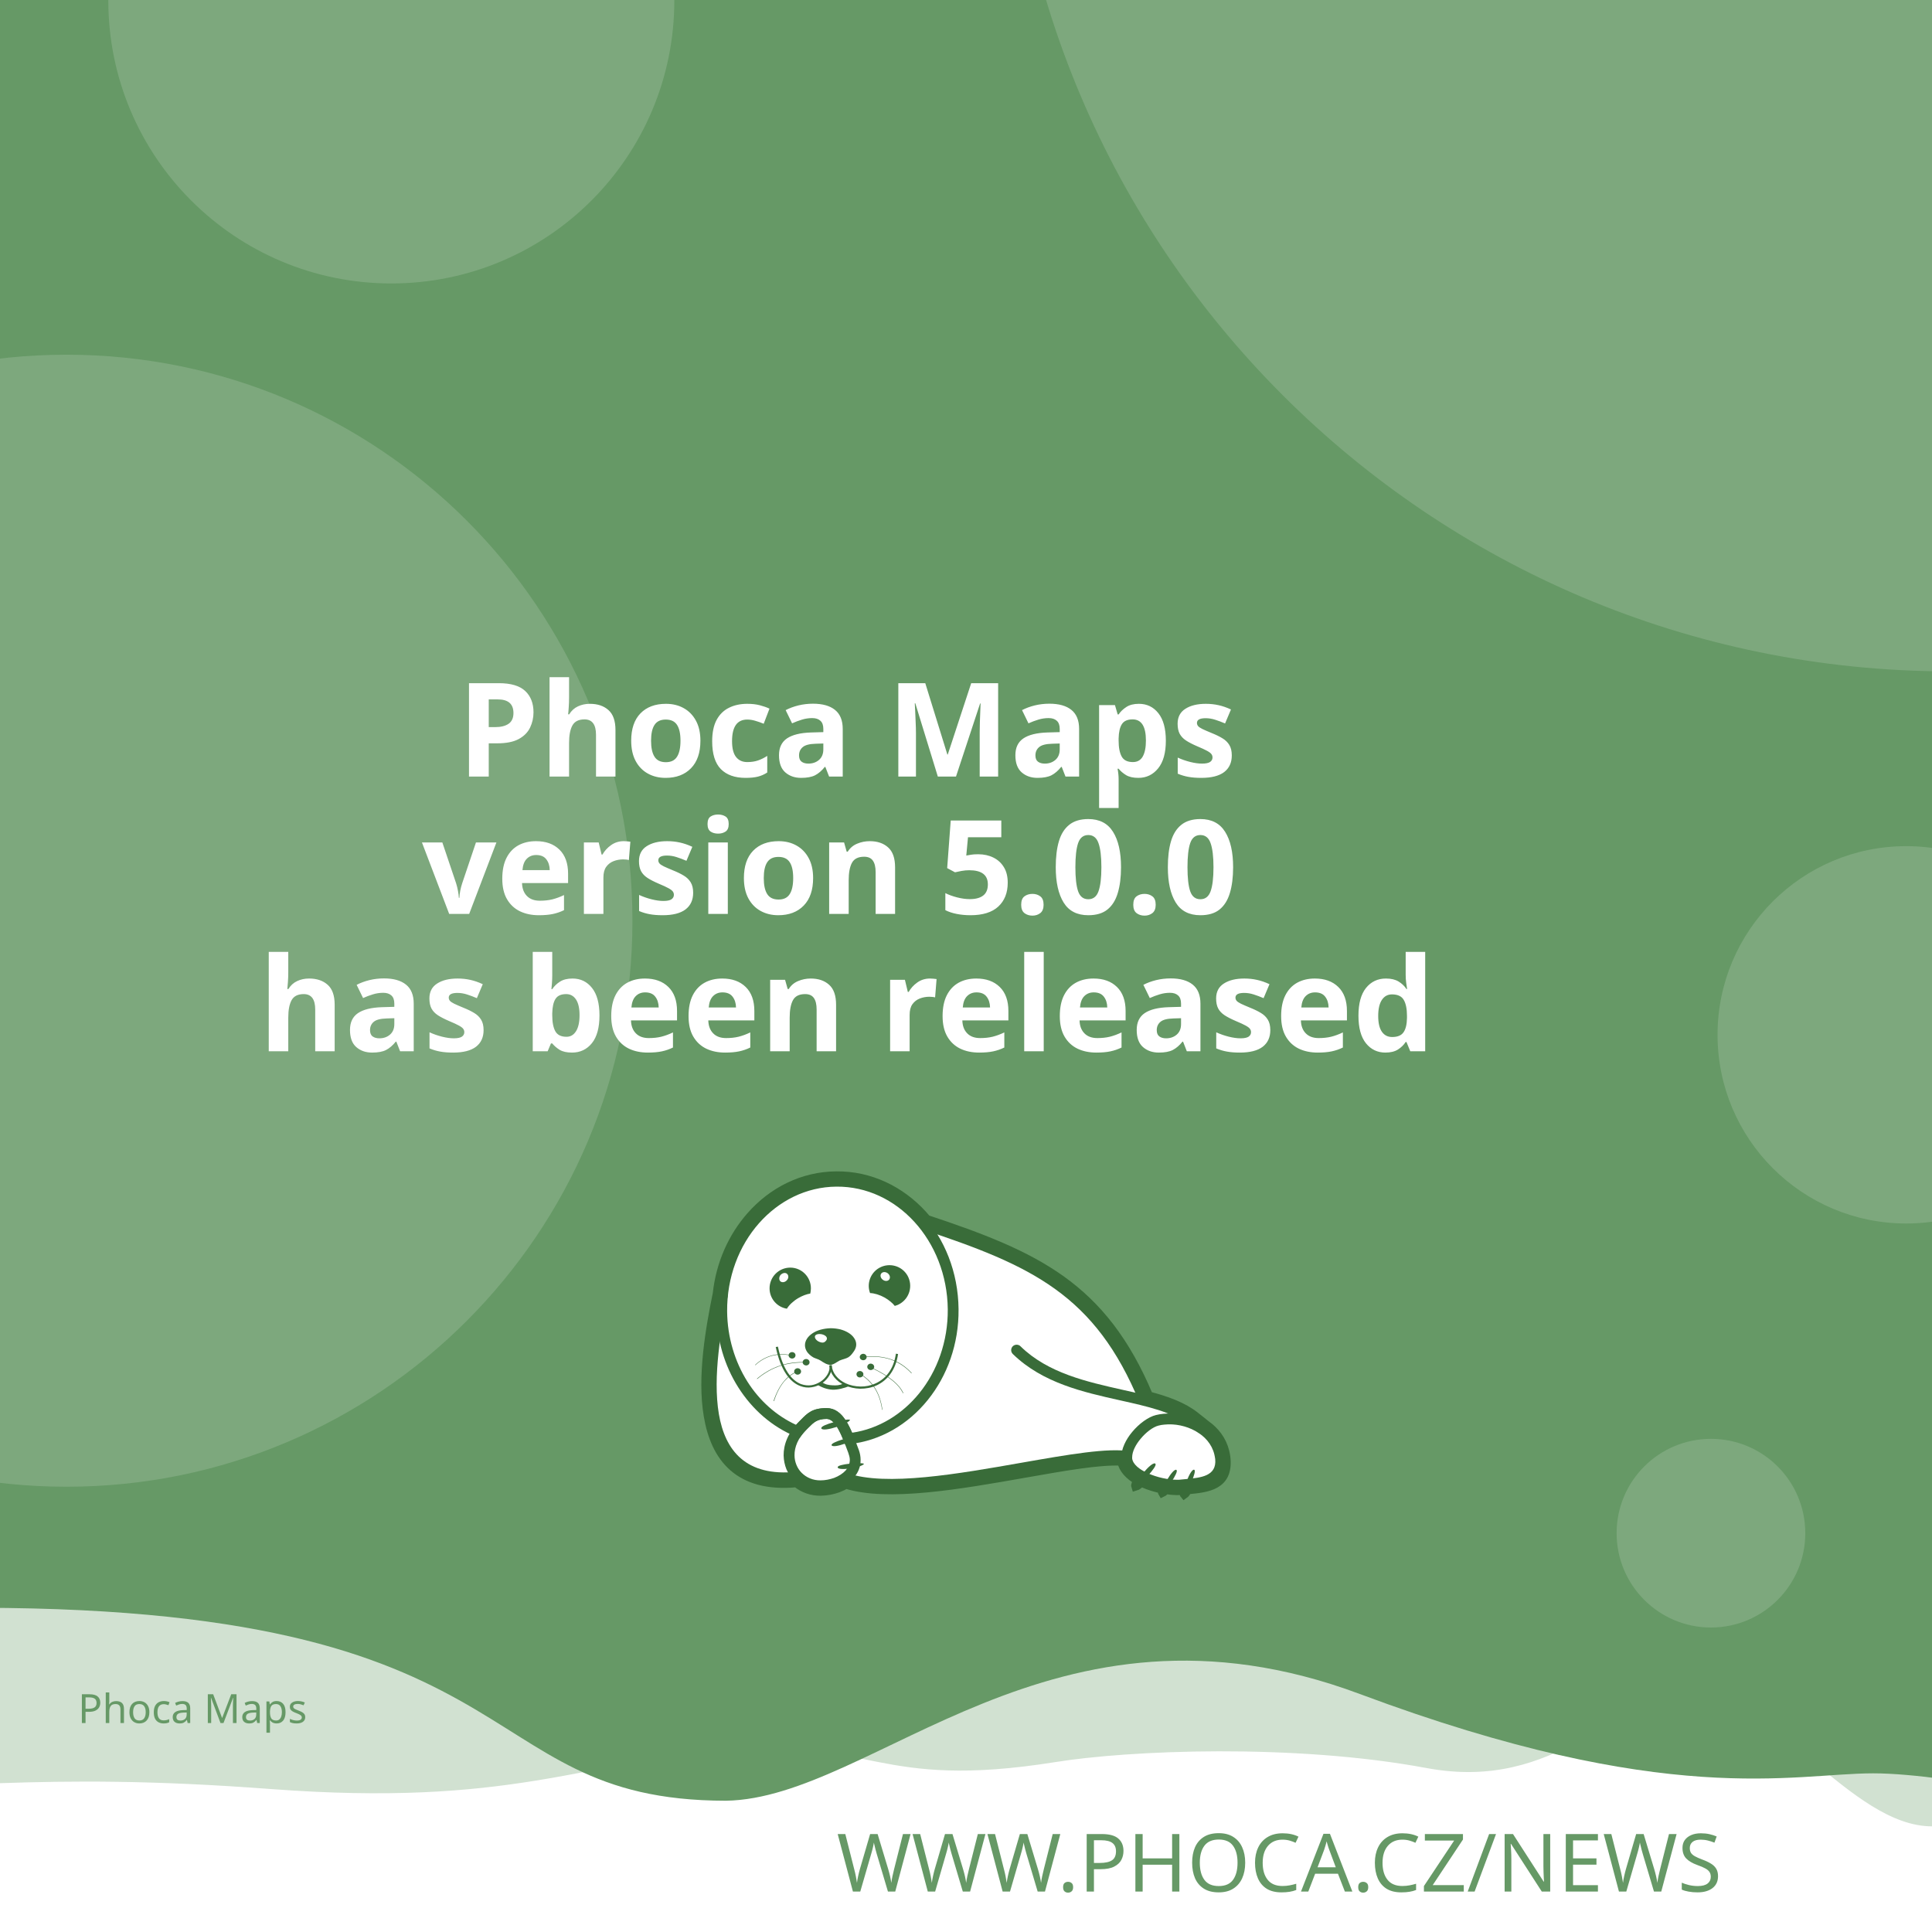
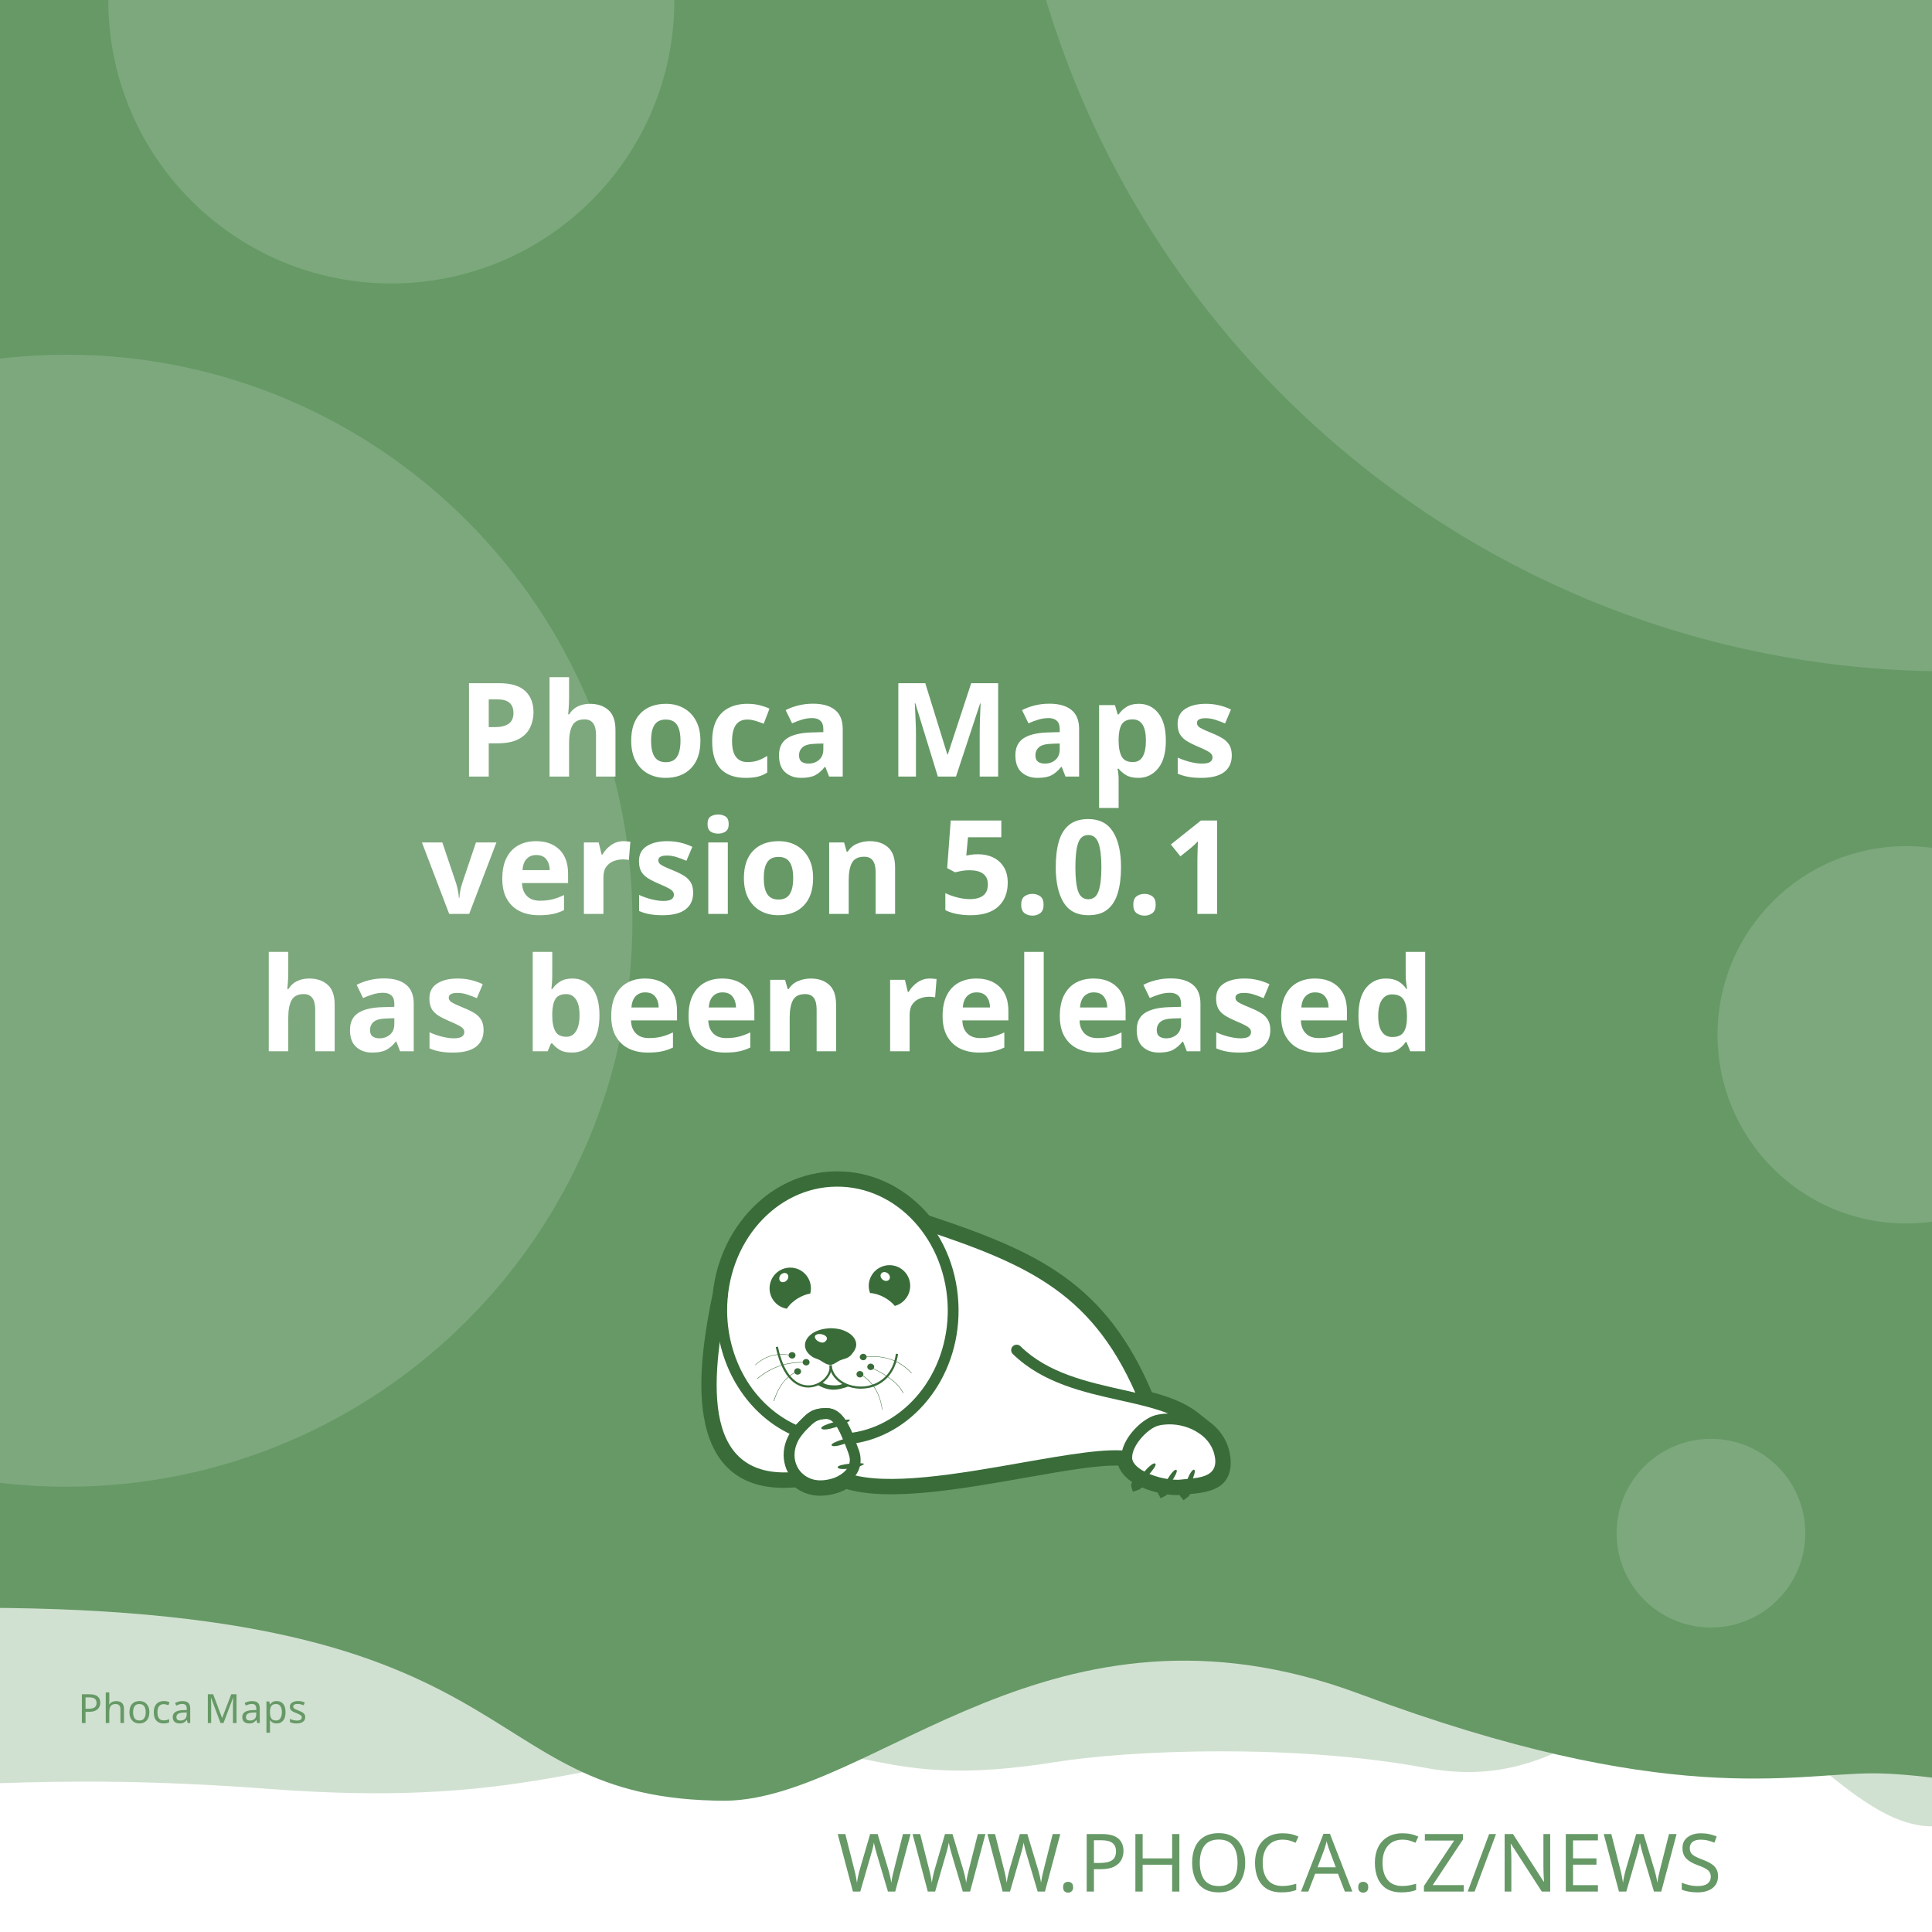
<svg xmlns="http://www.w3.org/2000/svg" width="512" height="512" viewBox="0 0 512 512" version="1.1" id="svg5">
  <defs id="defs2">
    <clipPath id="clip1">
      <path d="M 20,426 H 575 V 841.891 H 20 Z m 0,0" id="path2" />
    </clipPath>
  </defs>
  <g id="layer1">
    <path d="m -288.549,96.962 a 6.384,6.384 0 0 0 -6.384,6.384 v 81.087 a 6.384,6.384 0 0 0 6.384,6.384 h 81.083 a 6.384,6.384 0 0 0 6.384,-6.384 v -81.087 a 6.384,6.384 0 0 0 -6.384,-6.384 z m 16.084,16.188 c 0.591,-0.033 1.134,0.125 1.642,0.482 0.508,0.359 0.842,0.809 1.006,1.355 l 2.415,8.308 46.517,-2.44 c 0.829,-0.043 1.521,0.245 2.074,0.86 0.55,0.606 0.769,1.334 0.636,2.174 l -3.898,24.937 c -0.138,0.736 -0.57,1.497 -1.288,2.273 -0.719,0.787 -1.656,1.211 -2.797,1.272 l -32.861,1.721 3.038,10.253 27.775,-1.455 c 0.726,-0.04 1.351,0.178 1.887,0.648 0.523,0.483 0.803,1.086 0.844,1.812 0.038,0.726 -0.178,1.352 -0.648,1.887 -0.483,0.525 -1.086,0.806 -1.812,0.844 l -2.597,0.137 0.137,2.593 c 0.038,0.729 -0.178,1.356 -0.661,1.879 -0.472,0.535 -1.071,0.819 -1.8,0.856 -0.726,0.038 -1.353,-0.178 -1.879,-0.661 -0.535,-0.472 -0.814,-1.073 -0.852,-1.8 l -0.137,-2.593 -15.573,0.81 0.133,2.597 c 0.038,0.729 -0.176,1.356 -0.648,1.879 -0.483,0.535 -1.086,0.818 -1.812,0.856 -0.726,0.04 -1.352,-0.178 -1.887,-0.661 -0.525,-0.472 -0.806,-1.073 -0.844,-1.8 l -0.137,-2.597 -1.608,0.083 c -0.623,0.033 -1.193,-0.112 -1.721,-0.428 -0.515,-0.317 -0.883,-0.632 -1.11,-0.931 l -0.287,-0.507 -13.05,-49.343 -2.805,0.146 c -0.696,0.038 -1.312,-0.181 -1.858,-0.661 -0.545,-0.472 -0.835,-1.069 -0.873,-1.795 -0.038,-0.729 0.186,-1.353 0.682,-1.879 0.493,-0.535 1.083,-0.818 1.779,-0.856 z" style="fill:#ffffff;stroke-width:1;paint-order:stroke fill markers" id="path400" />
    <rect style="opacity:1;fill:#ffffff;stroke-width:5;stroke-linejoin:round;paint-order:stroke fill markers" id="rect723" width="512" height="512" x="0" y="0" />
    <path id="rect4460" style="opacity:0.3;fill:#669966;fill-opacity:1;stroke-width:5;stroke-linejoin:round;paint-order:stroke fill markers" d="M -256,4 H 768 v 480 c 0,0 -42.667,-10 -64,-10 -21.333,0 -42.408,10 -64,10 -21.592,0 -42.667,-10 -64,-10 -21.333,0 -42.408,10 -64,10 -21.592,0 -41.887,-34.701 -63.221,-34.701 -21.333,0 -35.645,25.795 -70.761,19.246 -35.116,-6.549 -78.862,-4.741 -98.515,-1.547 -47.289,7.533 -49.247,-6.724 -87.369,-3.311 -38.122,3.413 -56.921,15.193 -120.307,10.429 -63.387,-4.764 -84.091,0.698 -135.827,-0.116 -21.333,0 -42.408,10 -64,10 -21.592,0 -42.667,-10 -64,-10 -21.333,0 -64,10 -64,10 z" />
    <path id="rect4460-5" style="fill:#669966;fill-opacity:1;stroke-width:5;stroke-linejoin:round;paint-order:stroke fill markers" d="M -316,4.9999998e-7 H 708 V 480 c 0,0 -42.667,-10 -64,-10 -21.333,0 -42.408,10 -64,10 -21.592,0 -62.256,-10.048 -83.59,-10.048 -21.333,0 -54.449,9.448 -136.059,-21.03 -81.61,-30.478 -128.583,27.669 -167.971,28.291 -70.795,-0.042 -47.303,-54.288 -212.561,-50.983 C -185.439,429.534 -38.408,480 -60,480 c -21.592,0 -42.667,-10 -64,-10 -21.333,0 -42.408,10 -64,10 -21.592,0 -42.667,-10 -64,-10 -21.333,0 -64,10 -64,10 z" />
    <text xml:space="preserve" style="font-style:normal;font-weight:normal;font-size:21.333px;line-height:1.25;font-family:sans-serif;fill:#669966;fill-opacity:1;stroke:none" x="484.042" y="501.277" id="text2910-3-7">
      <tspan id="tspan2908-6-5" x="484.042" y="501.277" style="font-style:normal;font-variant:normal;font-weight:300;font-stretch:normal;font-size:21.333px;font-family:Montserrat;-inkscape-font-specification:'Montserrat Light';text-align:end;text-anchor:end;fill:#669966;fill-opacity:1">WWW.PHOCA.CZ/NEWS</tspan>
    </text>
    <text xml:space="preserve" style="font-style:normal;font-variant:normal;font-weight:600;font-stretch:normal;font-size:34.667px;line-height:1.05;font-family:Rubik;-inkscape-font-specification:'Rubik Semi-Bold';fill:#ffffff;fill-opacity:1;stroke:none" x="256" y="133" id="text11252">
      <tspan x="256" y="133" id="tspan403" style="text-align:center;text-anchor:middle" />
      <tspan x="256" y="169.4" style="font-size:34.667px;text-align:center;text-anchor:middle" id="tspan442" />
      <tspan x="256" y="205.8" style="font-size:34.667px;text-align:center;text-anchor:middle" id="tspan444">Phoca Maps</tspan>
-       <tspan x="256" y="242.2" id="tspan1992" style="font-size:34.667px;text-align:center;text-anchor:middle">version 5.0.0
+       <tspan x="256" y="242.2" id="tspan1992" style="font-size:34.667px;text-align:center;text-anchor:middle">version 5.0.1
</tspan>
      <tspan x="256" y="278.6" id="tspan2906" style="font-size:34.667px;text-align:center;text-anchor:middle">has been released</tspan>
      <tspan x="256" y="315" id="tspan1994" style="font-size:34.667px" />
    </text>
    <circle style="opacity:0.15;fill:#ffffff;fill-opacity:1;stroke-width:5;stroke-linejoin:round;paint-order:stroke fill markers" id="path8376" cx="516.67" cy="-72.081" r="250" />
    <circle style="opacity:0.15;fill:#ffffff;fill-opacity:1;stroke-width:5;stroke-linejoin:round;paint-order:stroke fill markers" id="path8376-9" cx="17.604" cy="244" r="150" />
    <circle style="opacity:0.15;fill:#ffffff;fill-opacity:1;stroke-width:5;stroke-linejoin:round;paint-order:stroke fill markers" id="path8376-6" cx="103.704" cy="0.117" r="75" />
    <circle style="opacity:0.15;fill:#ffffff;fill-opacity:1;stroke-width:5;stroke-linejoin:round;paint-order:stroke fill markers" id="path8376-6-2" cx="505.168" cy="274.238" r="50" />
    <circle style="opacity:0.15;fill:#ffffff;fill-opacity:1;stroke-width:5;stroke-linejoin:round;paint-order:stroke fill markers" id="path8376-6-2-1" cx="453.421" cy="406.309" r="25" />
    <text xml:space="preserve" style="font-style:normal;font-weight:normal;font-size:10.667px;line-height:1.25;font-family:sans-serif;fill:#669966;fill-opacity:1;stroke:none" x="57.956" y="456.624" id="text396">
      <tspan id="tspan394" x="57.956" y="456.624" style="font-style:normal;font-variant:normal;font-weight:normal;font-stretch:normal;font-size:10.667px;font-family:Rubik;-inkscape-font-specification:Rubik;text-align:center;text-anchor:middle;fill:#669966;fill-opacity:1">Phoca Maps</tspan>
    </text>
    <g id="g760" transform="matrix(0.5260845,0,0,0.5260845,99.42418,10.37304)">
      <path style="fill:#ffffff;fill-opacity:1;fill-rule:evenodd;stroke:none" d="m 389.621,683.473 c 9.113,2.391 17.273,5.336 23.457,10.227 l 5.375,4.273 -0.004,0.008 c 4.633,3.242 8.191,7.863 9.594,13.672 0.242,0.977 0.426,2.016 0.547,3.055 1.465,14.07 -9.473,15.141 -19.348,16.055 -0.648,1.137 -1.25,1.992 -1.66,2.266 -0.246,-0.289 -0.254,-1.047 -0.09,-2.051 -0.246,0.031 -0.52,0.062 -0.824,0.098 -0.855,0.059 -1.77,0.121 -2.809,0.121 -1.75,-0.023 -3.684,-0.199 -5.691,-0.523 -0.645,0.738 -1.207,1.266 -1.578,1.438 -0.172,-0.285 -0.098,-0.895 0.145,-1.691 -3.309,-0.637 -6.738,-1.656 -9.793,-3.012 -0.332,-0.148 -0.66,-0.301 -0.984,-0.461 -1.219,1.098 -2.277,1.891 -2.863,2.051 -0.176,-0.504 0.289,-1.621 1.109,-2.973 -4.211,-2.402 -7.395,-5.645 -8.18,-9.641 -10.754,-0.684 -29.09,2.582 -49.293,6.141 -31.996,5.633 -68.574,12.086 -89.609,5.406 -1.258,0.789 -2.625,1.453 -4.07,1.984 -2.688,0.977 -5.617,1.523 -8.609,1.586 -4.73,0.055 -8.941,-1.551 -12.176,-4.27 -29.23,2.742 -40.98,-12.871 -44.496,-33.715 -3.402,-19.863 1.055,-44.504 4.527,-61.535 1.641,-15.129 7.793,-28.699 16.91,-39.043 10.93,-12.461 26.137,-20.215 43.051,-20.336 h 0.062 c 16.914,-0.184 32.242,7.328 43.418,19.543 0.715,0.781 1.414,1.582 2.094,2.406 27.59,9.176 49.688,17.566 67.891,30.629 18.176,13.078 32.348,30.754 43.898,58.293 z m 0,0" id="path177" />
      <g clip-path="url(#clip1)" clip-rule="nonzero" id="g181">
        <path style="fill:none;stroke:#396c39;stroke-width:2.835;stroke-linecap:butt;stroke-linejoin:miter;stroke-miterlimit:22.926;stroke-opacity:1" d="m 245.703,99.901 c 5.747,-1.508 10.893,-3.365 14.792,-6.449 l 3.39,-2.695 -0.002,-0.005 c 2.922,-2.045 5.166,-4.959 6.05,-8.622 0.153,-0.616 0.269,-1.271 0.345,-1.926 0.924,-8.873 -5.974,-9.548 -12.201,-10.124 -0.409,-0.717 -0.788,-1.256 -1.047,-1.429 -0.155,0.182 -0.16,0.66 -0.057,1.293 -0.155,-0.02 -0.328,-0.039 -0.52,-0.062 -0.539,-0.037 -1.116,-0.076 -1.771,-0.076 -1.104,0.015 -2.323,0.126 -3.589,0.33 -0.406,-0.466 -0.761,-0.798 -0.995,-0.907 -0.108,0.18 -0.062,0.564 0.091,1.067 -2.086,0.402 -4.249,1.044 -6.176,1.899 -0.209,0.094 -0.416,0.19 -0.621,0.291 -0.769,-0.692 -1.436,-1.192 -1.806,-1.293 -0.111,0.318 0.182,1.022 0.7,1.875 -2.655,1.515 -4.663,3.56 -5.158,6.08 -6.782,0.431 -18.345,-1.628 -31.085,-3.872 -20.177,-3.552 -43.244,-7.622 -56.51,-3.409 -0.793,-0.498 -1.655,-0.916 -2.567,-1.251 -1.695,-0.616 -3.542,-0.961 -5.429,-1 -2.983,-0.034 -5.639,0.978 -7.678,2.692 -18.433,-1.729 -25.843,8.117 -28.06,21.261 -2.146,12.526 0.665,28.065 2.855,38.805 1.035,9.541 4.914,18.098 10.664,24.621 6.892,7.858 16.482,12.748 27.149,12.824 h 0.039 c 10.666,0.116 20.333,-4.621 27.38,-12.324 0.451,-0.493 0.892,-0.998 1.32,-1.517 17.399,-5.786 31.334,-11.078 42.813,-19.315 11.462,-8.247 20.399,-19.394 27.683,-36.761 z m 0,0" transform="matrix(1.58574,0,0,-1.58574,0,841.8898)" id="path179" />
      </g>
      <path style="fill:#396c39;fill-opacity:1;fill-rule:evenodd;stroke:none" d="m 393.047,717.762 c 1.16,1.098 -7.754,10.625 -9.953,11.234 -0.672,-1.895 7.816,-12.52 9.832,-11.48 0.121,0.062 0.246,0.367 0.121,0.246" id="path183" />
      <path style="fill:#396c39;fill-opacity:1;fill-rule:evenodd;stroke:none" d="m 403.676,720.875 c 1.219,0.855 -5.254,10.379 -7.086,11.234 -0.914,-1.523 5.07,-12.09 6.961,-11.418 0.125,0.062 0.305,0.305 0.125,0.184" id="path185" />
      <path style="fill:#396c39;fill-opacity:1;fill-rule:evenodd;stroke:none" d="m 412.652,720.754 c 1.344,0.609 -3.422,11.172 -5.07,12.273 -1.16,-1.344 2.934,-12.766 4.945,-12.398 0.062,0 0.309,0.246 0.125,0.125" id="path187" />
      <path style="fill:#396c39;fill-opacity:1;fill-rule:evenodd;stroke:none" d="m 224.809,699.621 c -0.43,-1.586 12.211,-4.824 14.41,-4.152 -0.426,1.957 -13.375,6.414 -14.473,4.398 -0.062,-0.121 0,-0.488 0.062,-0.246 z m 0,0" id="path189" />
      <path style="fill:#396c39;fill-opacity:1;fill-rule:evenodd;stroke:none" d="m 229.938,708.172 c -0.367,-1.402 10.746,-4.641 12.703,-4.09 -0.367,1.77 -11.664,6.043 -12.703,4.273 -0.062,-0.062 -0.062,-0.367 0,-0.184" id="path191" />
      <path style="fill:#396c39;fill-opacity:1;fill-rule:evenodd;stroke:none" d="m 233.051,719.285 c -0.121,-1.402 11.359,-2.504 13.191,-1.648 -0.609,1.711 -12.52,3.789 -13.25,1.895 0,-0.121 0.059,-0.43 0.059,-0.246 z m 0,0" id="path193" />
      <path style="fill:#396c39;fill-opacity:1;fill-rule:evenodd;stroke:none" d="m 268.164,622.859 c 2.809,5.008 1.102,11.359 -3.906,14.23 -0.793,0.488 -1.648,0.793 -2.504,1.039 -1.16,-1.469 -2.934,-2.934 -5.008,-4.152 -2.625,-1.469 -5.312,-2.262 -7.449,-2.32 -1.773,-4.703 0.121,-10.141 4.641,-12.703 5.008,-2.809 11.359,-1.102 14.227,3.906 z m -12.457,2.078 c -1.098,-0.793 -1.465,-2.199 -0.793,-3.113 0.672,-0.918 2.137,-0.98 3.234,-0.184 1.164,0.855 1.469,2.258 0.797,3.176 -0.672,0.914 -2.137,0.977 -3.238,0.121" id="path195" />
      <path style="fill:#396c39;fill-opacity:1;fill-rule:evenodd;stroke:none" d="m 209.113,618.832 c 5.738,0 10.383,4.699 10.383,10.441 0,0.914 -0.125,1.77 -0.309,2.625 -1.891,0.305 -4.027,1.098 -6.105,2.32 -2.566,1.527 -4.578,3.48 -5.68,5.312 -4.945,-0.793 -8.73,-5.066 -8.73,-10.258 0,-5.742 4.641,-10.441 10.441,-10.441 z m -4.824,3.602 c 0.977,-0.977 2.441,-1.223 3.234,-0.43 0.855,0.797 0.797,2.262 -0.18,3.238 -0.918,1.039 -2.383,1.223 -3.238,0.488 -0.793,-0.793 -0.734,-2.258 0.184,-3.297" id="path197" />
      <path style="fill:#396c39;fill-opacity:1;fill-rule:evenodd;stroke:none" d="m 229.449,649.363 c 1.77,0 3.48,0.246 5.008,0.613 1.527,0.426 2.93,1.035 4.09,1.77 1.16,0.73 2.137,1.648 2.75,2.625 0.672,0.977 1.035,2.078 1.035,3.238 0,1.098 -0.426,2.32 -1.16,3.359 -0.73,1.035 -1.523,2.195 -2.746,2.992 -1.281,0.793 -3.055,1.035 -4.52,1.707 -1.406,0.734 -3.055,2.137 -4.641,2.137 -1.77,0 -3.664,-1.34 -4.887,-2.137 -1.281,-0.855 -2.871,-1.035 -4.031,-1.832 -1.16,-0.73 -2.137,-1.648 -2.809,-2.625 -0.672,-1.039 -1.035,-2.137 -1.035,-3.297 0,-1.16 0.363,-2.262 1.035,-3.297 0.613,-0.977 1.59,-1.895 2.75,-2.688 1.16,-0.793 2.562,-1.406 4.09,-1.832 1.59,-0.43 3.238,-0.672 5.07,-0.734 z m -3.969,3.176 c 1.707,0.551 2.625,1.711 1.77,2.934 -0.914,1.219 -1.832,1.402 -3.418,0.793 -1.59,-0.613 -2.629,-2.016 -2.262,-2.992 0.305,-0.918 2.199,-1.285 3.91,-0.734 z m 0,0" id="path199" />
      <path style="fill:#396c39;fill-opacity:1;fill-rule:nonzero;stroke:none" d="m 202.883,658.645 c 2.445,11.664 7.023,17.102 11.664,18.871 1.773,0.609 3.543,0.793 5.191,0.551 1.648,-0.246 3.238,-0.918 4.582,-1.773 3.051,-2.012 5.008,-5.25 4.516,-8.18 l 1.102,-0.125 c 0.488,3.301 -1.648,6.965 -5.008,9.223 -1.465,0.914 -3.238,1.648 -5.07,1.895 -1.832,0.305 -3.785,0.121 -5.68,-0.613 -5.004,-1.832 -9.832,-7.512 -12.395,-19.664 l 1.098,-0.18 z m 0,0" id="path201" />
      <path style="fill:#396c39;fill-opacity:1;fill-rule:nonzero;stroke:none" d="m 229.938,667.988 c 0.367,4.094 3.176,7.27 7.023,9.102 2.195,1.035 4.824,1.586 7.449,1.648 2.625,0.059 5.312,-0.488 7.816,-1.648 4.887,-2.262 8.977,-6.961 10.078,-14.902 l 1.098,0.184 c -1.223,8.305 -5.559,13.312 -10.75,15.754 -2.625,1.223 -5.496,1.711 -8.305,1.711 -2.746,-0.059 -5.496,-0.672 -7.875,-1.77 -4.152,-1.953 -7.27,-5.438 -7.637,-9.953 z m 0,0" id="path203" />
      <path style="fill:#396c39;fill-opacity:1;fill-rule:nonzero;stroke:none" d="m 224.93,676.477 c 1.895,1.285 3.359,1.527 5.496,1.648 2.137,0.062 3.113,0.125 5.617,-0.914 l 2.992,1.223 c -2.809,1.16 -6.227,2.016 -8.73,1.891 -2.566,-0.121 -5.375,-1.098 -7.574,-2.562 z m 0,0" id="path205" />
      <path style="fill:#396c39;fill-opacity:1;fill-rule:evenodd;stroke:none" d="m 210.027,661.395 c 0.98,0 1.711,0.734 1.711,1.586 0,0.918 -0.73,1.652 -1.711,1.652 -0.977,0 -1.77,-0.734 -1.77,-1.652 0,-0.852 0.793,-1.586 1.77,-1.586" id="path207" />
      <path style="fill:#396c39;fill-opacity:1;fill-rule:evenodd;stroke:none" d="m 217.113,664.875 c 0.977,0 1.711,0.734 1.711,1.648 0,0.855 -0.734,1.59 -1.711,1.59 -0.977,0 -1.77,-0.734 -1.77,-1.59 0,-0.914 0.793,-1.648 1.77,-1.648" id="path209" />
      <path style="fill:#396c39;fill-opacity:1;fill-rule:evenodd;stroke:none" d="m 212.777,669.516 c 0.977,0 1.77,0.734 1.77,1.648 0,0.855 -0.793,1.59 -1.77,1.59 -0.918,0 -1.711,-0.734 -1.711,-1.59 0,-0.914 0.793,-1.648 1.711,-1.648" id="path211" />
      <path style="fill:#396c39;fill-opacity:1;fill-rule:evenodd;stroke:none" d="m 244.164,670.922 c 0.98,0 1.773,0.73 1.773,1.586 0,0.918 -0.793,1.648 -1.773,1.648 -0.977,0 -1.707,-0.73 -1.707,-1.648 0,-0.855 0.73,-1.586 1.707,-1.586" id="path213" />
      <path style="fill:#396c39;fill-opacity:1;fill-rule:evenodd;stroke:none" d="m 249.602,667.195 c 0.977,0 1.77,0.734 1.77,1.648 0,0.855 -0.793,1.59 -1.77,1.59 -0.918,0 -1.711,-0.734 -1.711,-1.59 0,-0.914 0.793,-1.648 1.711,-1.648" id="path215" />
      <path style="fill:#396c39;fill-opacity:1;fill-rule:evenodd;stroke:none" d="m 245.875,662.25 c 0.918,0 1.711,0.73 1.711,1.648 0,0.855 -0.793,1.586 -1.711,1.586 -0.977,0 -1.77,-0.73 -1.77,-1.586 0,-0.918 0.793,-1.648 1.77,-1.648" id="path217" />
      <path style="fill:#396c39;fill-opacity:1;fill-rule:nonzero;stroke:none" d="m 245.816,663.777 c 5.496,-0.672 10.195,-0.125 14.227,1.281 4.031,1.406 7.391,3.785 10.258,6.902 l -0.18,0.121 c -2.812,-3.055 -6.168,-5.375 -10.141,-6.84 -4.027,-1.406 -8.668,-1.895 -14.105,-1.281 z m 0,0" id="path219" />
      <path style="fill:#396c39;fill-opacity:1;fill-rule:nonzero;stroke:none" d="m 244.473,672.387 c 3.176,1.953 5.68,4.398 7.508,7.391 1.836,3.051 2.996,6.594 3.543,10.684 h -0.184 c -0.547,-4.027 -1.707,-7.57 -3.539,-10.562 -1.832,-2.934 -4.336,-5.434 -7.453,-7.328 z m 0,0" id="path221" />
      <path style="fill:#396c39;fill-opacity:1;fill-rule:nonzero;stroke:none" d="m 249.723,669.027 c 4.641,2.137 8.184,4.273 10.809,6.414 2.688,2.137 4.457,4.336 5.559,6.531 l -0.184,0.125 c -1.102,-2.199 -2.871,-4.398 -5.496,-6.473 -2.625,-2.141 -6.168,-4.277 -10.75,-6.414 z m 0,0" id="path223" />
      <path style="fill:#396c39;fill-opacity:1;fill-rule:nonzero;stroke:none" d="m 191.344,667.867 c 2.625,-2.441 5.555,-4.031 8.609,-4.824 3.176,-0.855 6.535,-0.793 10.074,0 v 0.184 c -3.539,-0.793 -6.898,-0.793 -10.012,0 -3.055,0.793 -5.926,2.383 -8.551,4.762 z m 0,0" id="path225" />
      <path style="fill:#396c39;fill-opacity:1;fill-rule:nonzero;stroke:none" d="m 192.32,674.77 c 3.723,-3.117 7.57,-5.254 11.664,-6.598 4.031,-1.344 8.305,-1.891 12.824,-1.707 v 0.18 c -4.52,-0.121 -8.734,0.43 -12.766,1.711 -4.027,1.344 -7.875,3.48 -11.602,6.598 z m 0,0" id="path227" />
      <path style="fill:#396c39;fill-opacity:1;fill-rule:nonzero;stroke:none" d="m 200.688,686.004 c 1.402,-4.273 3.172,-7.512 5.188,-9.891 1.957,-2.445 4.215,-3.973 6.535,-4.949 l 0.121,0.184 c -2.32,0.977 -4.516,2.504 -6.531,4.887 -1.957,2.383 -3.727,5.555 -5.07,9.832 l -0.246,-0.062 z m 0,0" id="path229" />
      <path style="fill:#396c39;fill-opacity:1;fill-rule:nonzero;stroke:none" d="m 379.43,716.781 c -9.953,-1.832 -30.168,1.773 -52.699,5.742 -32.613,5.738 -69.984,12.336 -90.809,5.008 l 1.832,-5.191 c 19.48,6.84 56.059,0.367 88,-5.25 23.02,-4.031 43.723,-7.695 54.652,-5.68 z m 0,0" id="path231" />
      <path style="fill:#396c39;fill-opacity:1;fill-rule:nonzero;stroke:none" d="m 232.258,572.602 h 0.062 c 16.914,-0.184 32.242,7.328 43.418,19.543 11.051,12.09 17.953,28.945 18.137,47.57 v 0.062 c 0.184,17.527 -5.742,33.648 -15.512,45.738 -9.895,12.273 -23.816,20.582 -39.57,22.23 l -2.016,0.18 -0.793,-1.891 c -1.344,-3.359 -2.75,-6.352 -4.336,-8.367 -1.285,-1.648 -2.688,-2.625 -4.277,-2.625 -4.762,0 -6.531,1.832 -8.977,4.273 l -1.039,1.039 c -0.426,0.426 -0.852,0.855 -1.219,1.281 v 0.062 c -0.43,0.426 -0.793,0.914 -1.102,1.281 l -1.281,1.711 -1.953,-0.793 C 200.016,699.074 190,690.34 182.914,679.164 176.016,668.293 171.984,655.105 171.863,640.875 c -0.184,-18.688 6.473,-35.602 17.34,-47.938 10.934,-12.457 26.141,-20.215 43.055,-20.336 z m 0.121,5.438 h -0.059 c -15.27,0.121 -29.07,7.203 -39.023,18.5 -10.016,11.359 -16.121,27.055 -16,44.277 0.121,13.188 3.91,25.402 10.199,35.418 6.105,9.648 14.656,17.281 24.547,21.801 0.488,-0.551 0.98,-1.098 1.469,-1.59 l 0.977,-0.977 c 3.359,-3.418 5.801,-5.859 12.883,-5.859 3.543,0 6.293,1.77 8.551,4.641 1.648,2.074 3.055,4.762 4.336,7.754 13.375,-1.953 25.219,-9.281 33.832,-19.906 9.039,-11.176 14.473,-26.016 14.352,-42.262 v -0.059 c -0.184,-17.223 -6.598,-32.793 -16.797,-43.969 -10.137,-11.113 -23.996,-17.895 -39.266,-17.77 z m 0,0" id="path233" />
      <path style="fill:#396c39;fill-opacity:1;fill-rule:nonzero;stroke:none" d="m 325.141,658.523 c 13.801,13.496 33.465,17.832 51.359,21.863 14.289,3.176 27.539,6.168 36.578,13.312 l 5.375,4.273 -3.422,4.277 -5.371,-4.277 c -8.062,-6.41 -20.703,-9.219 -34.383,-12.273 -18.625,-4.152 -39.023,-8.734 -53.984,-23.266 -0.547,-0.488 -0.914,-1.223 -0.914,-2.016 0,-1.527 1.219,-2.75 2.746,-2.75 0.797,0 1.527,0.309 2.016,0.855 z m 0,0" id="path235" />
      <path style="fill:#396c39;fill-opacity:1;fill-rule:nonzero;stroke:none" d="m 428.59,714.707 c 1.465,14.105 -9.527,15.145 -19.418,16.059 -0.672,0.062 -1.344,0.184 -2.504,0.309 -0.855,0.059 -1.773,0.121 -2.812,0.121 -5.004,-0.062 -11.539,-1.406 -16.914,-3.785 -5.863,-2.629 -10.504,-6.656 -11.055,-11.91 -0.059,-0.305 -0.059,-0.73 -0.059,-1.098 0.059,-4.336 2.32,-8.977 5.496,-12.766 3.48,-4.211 8.184,-7.633 12.031,-8.547 1.219,-0.309 2.441,-0.488 3.664,-0.613 6.289,-0.672 13.188,0.672 18.867,3.91 5.863,3.234 10.504,8.426 12.152,15.266 0.246,0.977 0.43,2.016 0.551,3.055 z m -19.906,10.625 c 7.266,-0.672 15.324,-1.465 14.473,-10.074 -0.125,-0.797 -0.246,-1.59 -0.43,-2.324 -1.281,-5.25 -4.883,-9.219 -9.527,-11.785 -4.699,-2.625 -10.379,-3.785 -15.633,-3.234 -0.977,0.059 -1.953,0.242 -2.93,0.488 -2.75,0.672 -6.289,3.297 -9.102,6.715 -2.441,2.934 -4.211,6.352 -4.211,9.285 0,0.121 0,0.305 0,0.547 0.367,2.992 3.664,5.559 7.875,7.453 4.703,2.137 10.324,3.297 14.656,3.297 0.797,0 1.527,0 2.262,-0.121 l 2.562,-0.246 z m 0,0" id="path237" />
      <path style="fill:#396c39;fill-opacity:1;fill-rule:nonzero;stroke:none" d="m 177.664,632.816 c -3.297,16.547 -7.758,40.73 -4.52,59.844 3.113,18.137 13.434,31.695 39.266,29.008 l 0.551,5.496 c -29.742,3.055 -41.648,-12.641 -45.191,-33.648 -3.418,-19.969 1.102,-44.762 4.582,-61.801 z m 0,0" id="path239" />
      <path style="fill:#396c39;fill-opacity:1;fill-rule:nonzero;stroke:none" d="m 227.371,689.609 c 8.488,0 12.094,9.832 16.184,20.883 l 0.062,0.121 c 0.609,1.711 0.914,3.422 0.914,5.008 0.062,3.48 -1.219,6.535 -3.418,8.977 -2.078,2.324 -4.887,4.156 -8.062,5.316 -2.688,0.977 -5.617,1.523 -8.609,1.586 -5.375,0.062 -10.078,-2.016 -13.434,-5.434 -1.652,-1.648 -2.934,-3.543 -3.848,-5.68 -0.855,-2.137 -1.344,-4.457 -1.406,-6.902 -0.062,-5.496 2.199,-11.543 7.758,-17.039 l 0.977,-0.977 c 3.355,-3.418 5.801,-5.859 12.883,-5.859 z m 11.055,22.777 c -3.422,-9.16 -6.414,-17.344 -11.055,-17.344 -4.762,0 -6.531,1.832 -8.977,4.273 l -1.039,1.039 c -4.395,4.336 -6.168,8.918 -6.105,13.07 0,1.707 0.367,3.355 0.977,4.824 0.613,1.523 1.527,2.867 2.625,3.969 2.383,2.379 5.742,3.848 9.527,3.785 2.32,0 4.641,-0.488 6.781,-1.223 2.379,-0.914 4.395,-2.195 5.859,-3.785 1.285,-1.527 2.078,-3.297 2.078,-5.312 0,-0.977 -0.246,-2.016 -0.672,-3.176 z m 0,0" id="path241" />
      <path style="fill:#396c39;fill-opacity:1;fill-rule:nonzero;stroke:none" d="m 277.02,594.281 c 27.969,9.281 50.32,17.711 68.703,30.898 18.504,13.312 32.852,31.391 44.516,59.785 l -5.066,2.141 c -11.238,-27.422 -24.977,-44.766 -42.625,-57.465 -17.773,-12.824 -39.758,-21.07 -67.238,-30.168 z m 0,0" id="path243" />
    </g>
  </g>
</svg>
